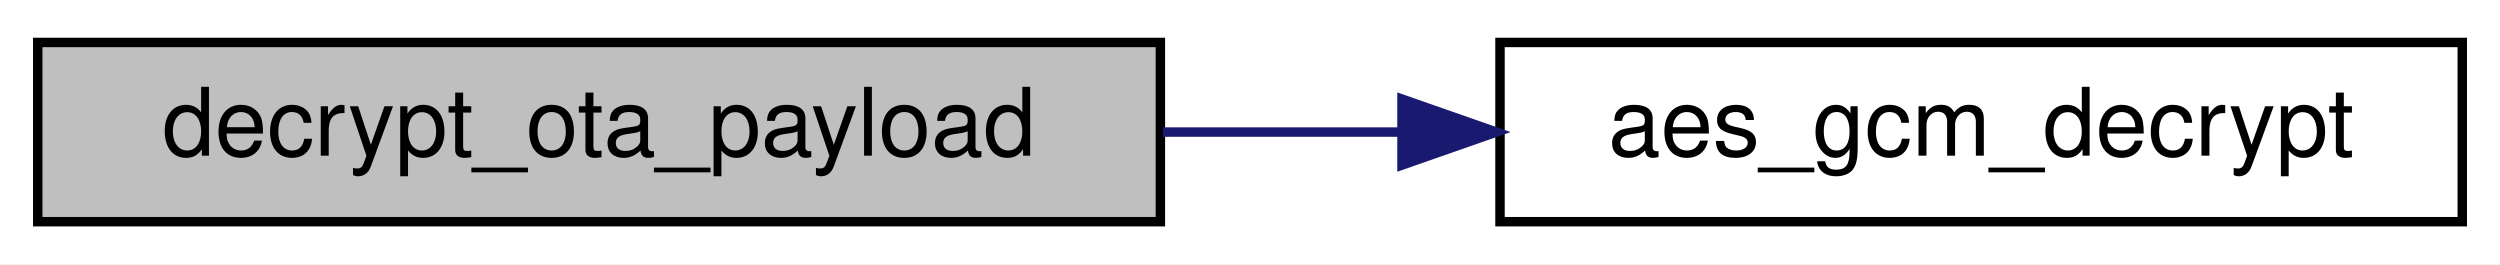
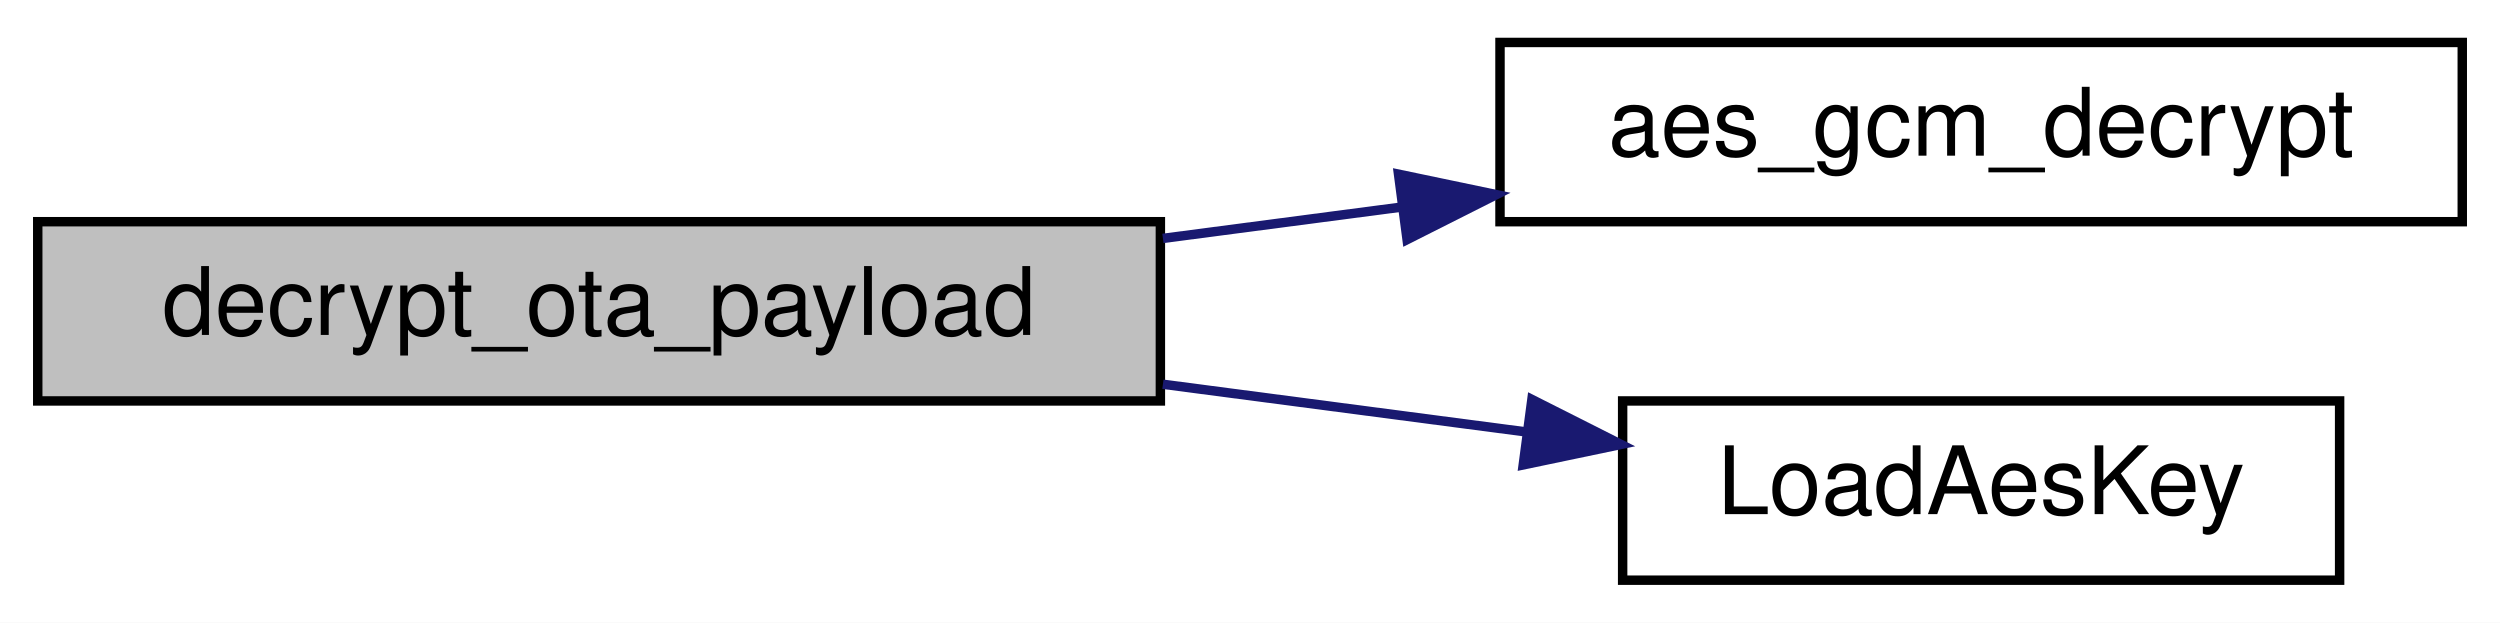
- <svg xmlns="http://www.w3.org/2000/svg" xmlns:xlink="http://www.w3.org/1999/xlink" width="265pt" height="28pt" viewBox="0.00 0.00 265.00 28.00">
-   <g id="graph0" class="graph" transform="scale(1 1) rotate(0) translate(4 24)">
-     <polygon fill="white" stroke="transparent" points="-4,4 -4,-24 261,-24 261,4 -4,4" />
+ <svg xmlns="http://www.w3.org/2000/svg" xmlns:xlink="http://www.w3.org/1999/xlink" width="265pt" height="66pt" viewBox="0.00 0.00 265.00 66.00">
+   <g id="graph0" class="graph" transform="scale(1 1) rotate(0) translate(4 62)">
+     <polygon fill="white" stroke="transparent" points="-4,4 -4,-62 261,-62 261,4 -4,4" />
    <g id="node1" class="node">
      <g id="a_node1">
-         <a xlink:title=" ">
-           <polygon fill="#bfbfbf" stroke="black" points="0,-0.5 0,-19.5 119,-19.5 119,-0.5 0,-0.5" />
-           <text text-anchor="middle" x="59.5" y="-7.5" font-family="Helvetica,sans-Serif" font-size="10.00">decrypt_ota_payload</text>
+         <a xlink:title="Decrypts an OTA (over-the-air) payload formatted as [IV|TAG|CIPHERTEXT]. Loads the AES key from file ...">
+           <polygon fill="#bfbfbf" stroke="black" points="0,-19.5 0,-38.5 119,-38.5 119,-19.5 0,-19.5" />
+           <text text-anchor="middle" x="59.5" y="-26.5" font-family="Helvetica,sans-Serif" font-size="10.00">decrypt_ota_payload</text>
        </a>
      </g>
    </g>
    <g id="node2" class="node">
      <g id="a_node2">
-         <a xlink:href="aes__gcm__decrypt_8cpp.html#adac74448236ae767b76ec9f551cee9e2" target="_top" xlink:title=" ">
-           <polygon fill="white" stroke="black" points="155,-0.5 155,-19.5 257,-19.5 257,-0.5 155,-0.5" />
-           <text text-anchor="middle" x="206" y="-7.5" font-family="Helvetica,sans-Serif" font-size="10.00">aes_gcm_decrypt</text>
+         <a xlink:href="aes__gcm__decrypt_8cpp.html#adac74448236ae767b76ec9f551cee9e2" target="_top" xlink:title="Decrypts AES-256-GCM encrypted ciphertext.">
+           <polygon fill="white" stroke="black" points="155,-38.5 155,-57.5 257,-57.5 257,-38.5 155,-38.5" />
+           <text text-anchor="middle" x="206" y="-45.5" font-family="Helvetica,sans-Serif" font-size="10.00">aes_gcm_decrypt</text>
        </a>
      </g>
    </g>
    <g id="edge1" class="edge">
-       <path fill="none" stroke="midnightblue" d="M119.27,-10C127.61,-10 136.19,-10 144.55,-10" />
-       <polygon fill="midnightblue" stroke="midnightblue" points="144.61,-13.5 154.61,-10 144.61,-6.5 144.61,-13.5" />
+       <path fill="none" stroke="midnightblue" d="M119.27,-36.73C127.61,-37.82 136.19,-38.95 144.55,-40.05" />
+       <polygon fill="midnightblue" stroke="midnightblue" points="144.24,-43.54 154.61,-41.37 145.15,-36.6 144.24,-43.54" />
+     </g>
+     <g id="node3" class="node">
+       <g id="a_node3">
+         <a xlink:href="aes__gcm__decrypt_8cpp.html#ac3bd08c44501a45d3a1e0129b7b3b046" target="_top" xlink:title="Loads the AES-256 key from a file at runtime. The key file should contain a 64-character hex string (...">
+           <polygon fill="white" stroke="black" points="168,-0.5 168,-19.5 244,-19.5 244,-0.5 168,-0.5" />
+           <text text-anchor="middle" x="206" y="-7.5" font-family="Helvetica,sans-Serif" font-size="10.00">LoadAesKey</text>
+         </a>
+       </g>
+     </g>
+     <g id="edge2" class="edge">
+       <path fill="none" stroke="midnightblue" d="M119.27,-21.27C132.09,-19.59 145.5,-17.82 157.8,-16.21" />
+       <polygon fill="midnightblue" stroke="midnightblue" points="158.38,-19.66 167.83,-14.89 157.46,-12.72 158.38,-19.66" />
    </g>
  </g>
</svg>
